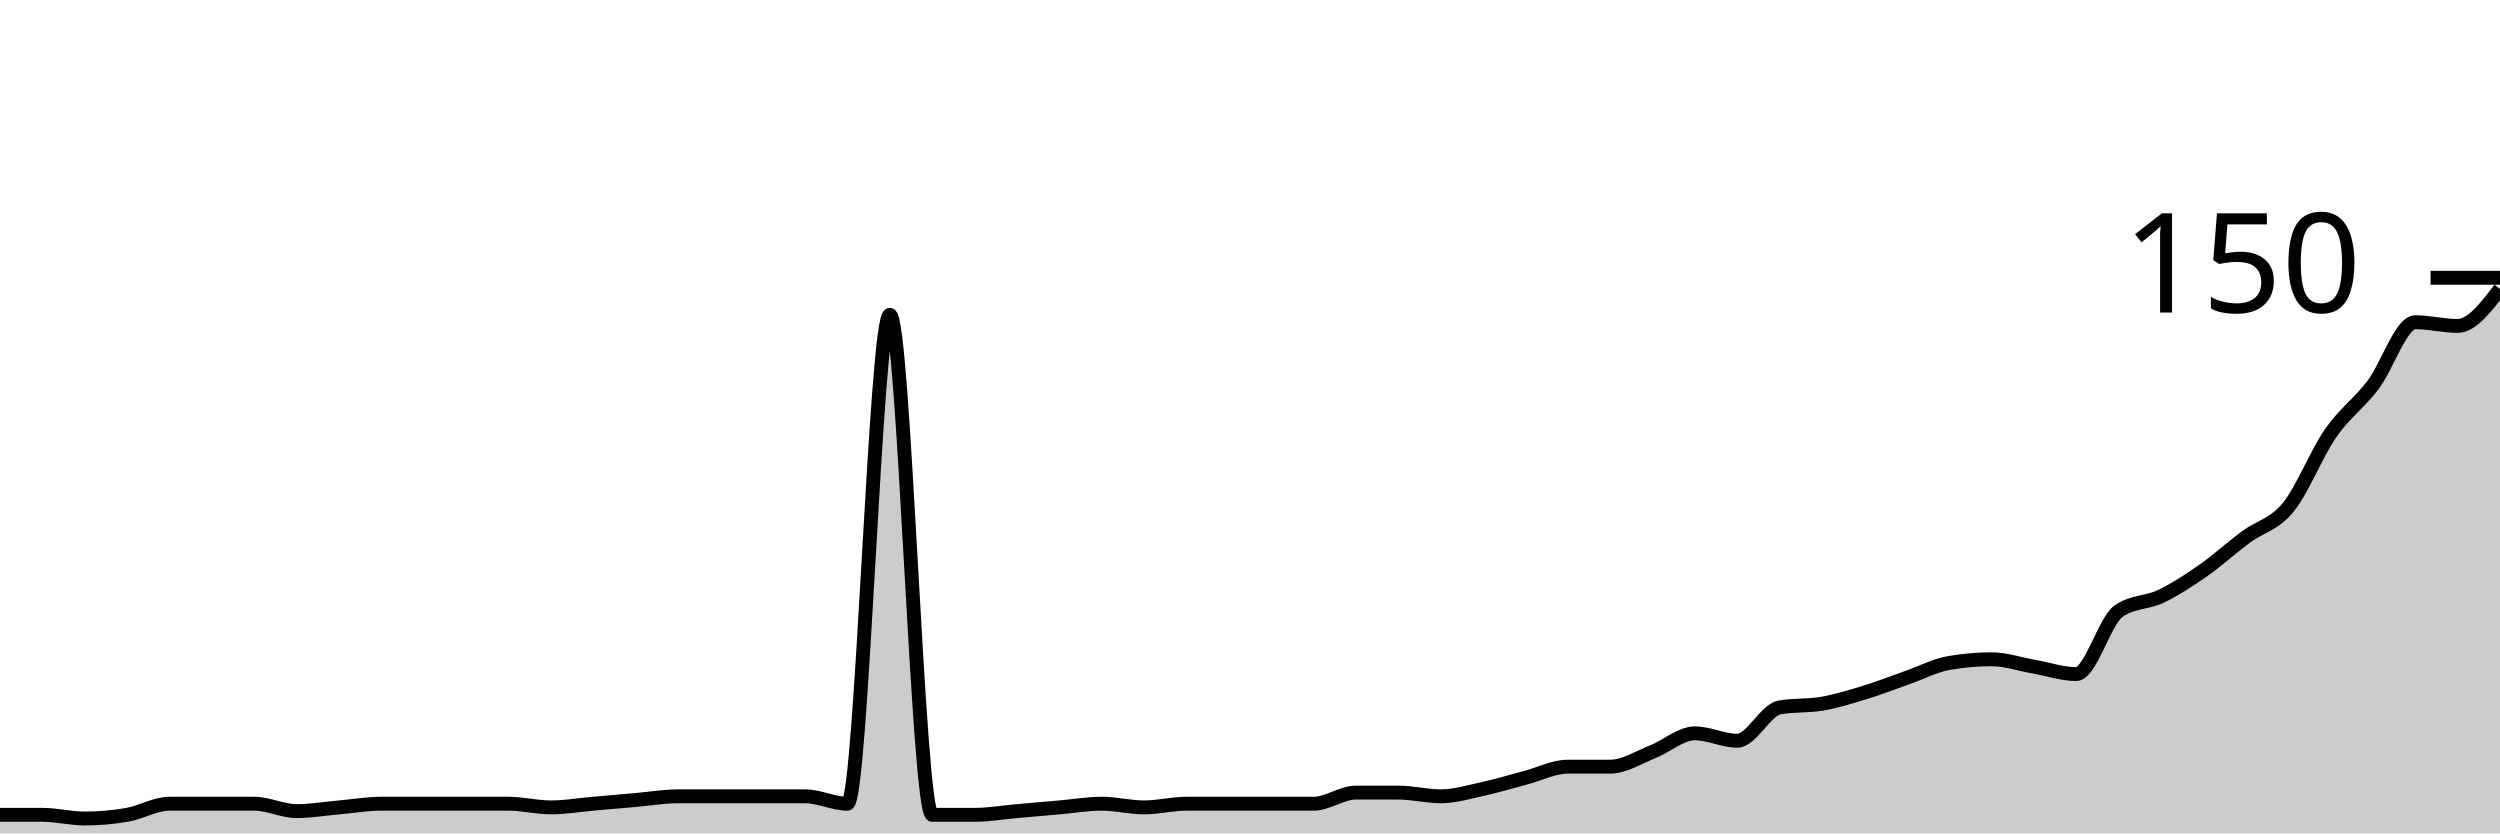
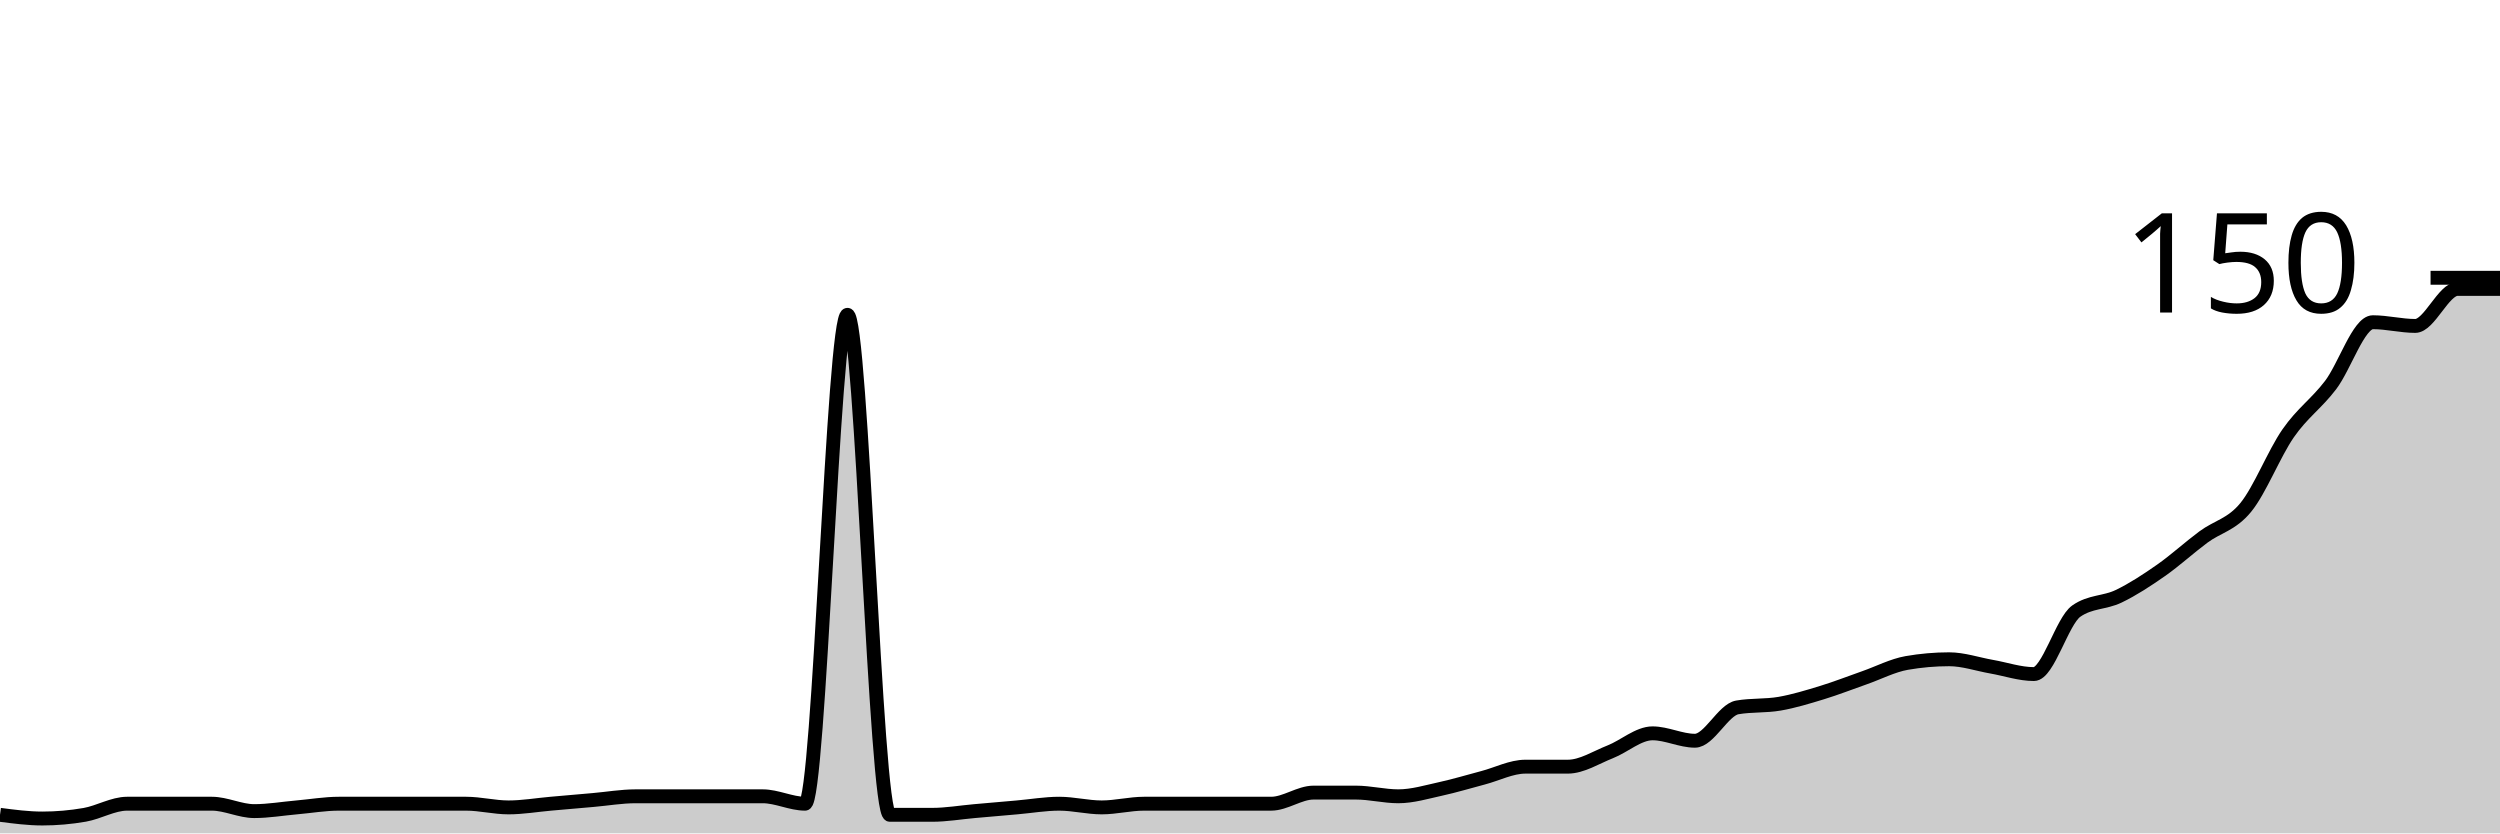
<svg xmlns="http://www.w3.org/2000/svg" viewBox="0 0 180 60">
  <g transform="translate(0,20)">
-     <path class="area" fill="rgba(0, 0, 0, 0.2)" d="M0,38.667C1.017,38.667,2.034,38.667,3.051,38.667C4.068,38.667,5.085,38.933,6.102,38.933C7.119,38.933,8.136,38.844,9.153,38.667C10.169,38.489,11.186,37.867,12.203,37.867C13.22,37.867,14.237,37.867,15.254,37.867C16.271,37.867,17.288,37.867,18.305,37.867C19.322,37.867,20.339,38.4,21.356,38.4C22.373,38.4,23.39,38.222,24.407,38.133C25.424,38.044,26.441,37.867,27.458,37.867C28.475,37.867,29.492,37.867,30.508,37.867C31.525,37.867,32.542,37.867,33.559,37.867C34.576,37.867,35.593,37.867,36.61,37.867C37.627,37.867,38.644,38.133,39.661,38.133C40.678,38.133,41.695,37.956,42.712,37.867C43.729,37.778,44.746,37.689,45.763,37.6C46.78,37.511,47.797,37.333,48.814,37.333C49.831,37.333,50.847,37.333,51.864,37.333C52.881,37.333,53.898,37.333,54.915,37.333C55.932,37.333,56.949,37.333,57.966,37.333C58.983,37.333,60,37.867,61.017,37.867C62.034,37.867,63.051,2.667,64.068,2.667C65.085,2.667,66.102,38.667,67.119,38.667C68.136,38.667,69.153,38.667,70.169,38.667C71.186,38.667,72.203,38.489,73.22,38.4C74.237,38.311,75.254,38.222,76.271,38.133C77.288,38.044,78.305,37.867,79.322,37.867C80.339,37.867,81.356,38.133,82.373,38.133C83.39,38.133,84.407,37.867,85.424,37.867C86.441,37.867,87.458,37.867,88.475,37.867C89.492,37.867,90.508,37.867,91.525,37.867C92.542,37.867,93.559,37.867,94.576,37.867C95.593,37.867,96.61,37.067,97.627,37.067C98.644,37.067,99.661,37.067,100.678,37.067C101.695,37.067,102.712,37.333,103.729,37.333C104.746,37.333,105.763,37.022,106.78,36.8C107.797,36.578,108.814,36.267,109.831,36C110.847,35.733,111.864,35.2,112.881,35.2C113.898,35.2,114.915,35.2,115.932,35.2C116.949,35.2,117.966,34.533,118.983,34.133C120,33.733,121.017,32.8,122.034,32.8C123.051,32.8,124.068,33.333,125.085,33.333C126.102,33.333,127.119,31.111,128.136,30.933C129.153,30.756,130.169,30.844,131.186,30.667C132.203,30.489,133.22,30.178,134.237,29.867C135.254,29.556,136.271,29.156,137.288,28.8C138.305,28.444,139.322,27.911,140.339,27.733C141.356,27.556,142.373,27.467,143.39,27.467C144.407,27.467,145.424,27.822,146.441,28C147.458,28.178,148.475,28.533,149.492,28.533C150.508,28.533,151.525,24.711,152.542,24C153.559,23.289,154.576,23.422,155.593,22.933C156.61,22.444,157.627,21.778,158.644,21.067C159.661,20.356,160.678,19.422,161.695,18.667C162.712,17.911,163.729,17.778,164.746,16.533C165.763,15.289,166.78,12.667,167.797,11.2C168.814,9.733,169.831,9.067,170.847,7.733C171.864,6.4,172.881,3.2,173.898,3.2C174.915,3.2,175.932,3.467,176.949,3.467C177.966,3.467,178.983,2.133,180,0.8L180,40C178.983,40,177.966,40,176.949,40C175.932,40,174.915,40,173.898,40C172.881,40,171.864,40,170.847,40C169.831,40,168.814,40,167.797,40C166.78,40,165.763,40,164.746,40C163.729,40,162.712,40,161.695,40C160.678,40,159.661,40,158.644,40C157.627,40,156.61,40,155.593,40C154.576,40,153.559,40,152.542,40C151.525,40,150.508,40,149.492,40C148.475,40,147.458,40,146.441,40C145.424,40,144.407,40,143.39,40C142.373,40,141.356,40,140.339,40C139.322,40,138.305,40,137.288,40C136.271,40,135.254,40,134.237,40C133.22,40,132.203,40,131.186,40C130.169,40,129.153,40,128.136,40C127.119,40,126.102,40,125.085,40C124.068,40,123.051,40,122.034,40C121.017,40,120,40,118.983,40C117.966,40,116.949,40,115.932,40C114.915,40,113.898,40,112.881,40C111.864,40,110.847,40,109.831,40C108.814,40,107.797,40,106.78,40C105.763,40,104.746,40,103.729,40C102.712,40,101.695,40,100.678,40C99.661,40,98.644,40,97.627,40C96.61,40,95.593,40,94.576,40C93.559,40,92.542,40,91.525,40C90.508,40,89.492,40,88.475,40C87.458,40,86.441,40,85.424,40C84.407,40,83.39,40,82.373,40C81.356,40,80.339,40,79.322,40C78.305,40,77.288,40,76.271,40C75.254,40,74.237,40,73.22,40C72.203,40,71.186,40,70.169,40C69.153,40,68.136,40,67.119,40C66.102,40,65.085,40,64.068,40C63.051,40,62.034,40,61.017,40C60,40,58.983,40,57.966,40C56.949,40,55.932,40,54.915,40C53.898,40,52.881,40,51.864,40C50.847,40,49.831,40,48.814,40C47.797,40,46.78,40,45.763,40C44.746,40,43.729,40,42.712,40C41.695,40,40.678,40,39.661,40C38.644,40,37.627,40,36.61,40C35.593,40,34.576,40,33.559,40C32.542,40,31.525,40,30.508,40C29.492,40,28.475,40,27.458,40C26.441,40,25.424,40,24.407,40C23.39,40,22.373,40,21.356,40C20.339,40,19.322,40,18.305,40C17.288,40,16.271,40,15.254,40C14.237,40,13.22,40,12.203,40C11.186,40,10.169,40,9.153,40C8.136,40,7.119,40,6.102,40C5.085,40,4.068,40,3.051,40C2.034,40,1.017,40,0,40Z" />
-     <path class="line" stroke="black" fill="none" d="M0,38.667C1.017,38.667,2.034,38.667,3.051,38.667C4.068,38.667,5.085,38.933,6.102,38.933C7.119,38.933,8.136,38.844,9.153,38.667C10.169,38.489,11.186,37.867,12.203,37.867C13.22,37.867,14.237,37.867,15.254,37.867C16.271,37.867,17.288,37.867,18.305,37.867C19.322,37.867,20.339,38.4,21.356,38.4C22.373,38.4,23.39,38.222,24.407,38.133C25.424,38.044,26.441,37.867,27.458,37.867C28.475,37.867,29.492,37.867,30.508,37.867C31.525,37.867,32.542,37.867,33.559,37.867C34.576,37.867,35.593,37.867,36.61,37.867C37.627,37.867,38.644,38.133,39.661,38.133C40.678,38.133,41.695,37.956,42.712,37.867C43.729,37.778,44.746,37.689,45.763,37.6C46.78,37.511,47.797,37.333,48.814,37.333C49.831,37.333,50.847,37.333,51.864,37.333C52.881,37.333,53.898,37.333,54.915,37.333C55.932,37.333,56.949,37.333,57.966,37.333C58.983,37.333,60,37.867,61.017,37.867C62.034,37.867,63.051,2.667,64.068,2.667C65.085,2.667,66.102,38.667,67.119,38.667C68.136,38.667,69.153,38.667,70.169,38.667C71.186,38.667,72.203,38.489,73.22,38.4C74.237,38.311,75.254,38.222,76.271,38.133C77.288,38.044,78.305,37.867,79.322,37.867C80.339,37.867,81.356,38.133,82.373,38.133C83.39,38.133,84.407,37.867,85.424,37.867C86.441,37.867,87.458,37.867,88.475,37.867C89.492,37.867,90.508,37.867,91.525,37.867C92.542,37.867,93.559,37.867,94.576,37.867C95.593,37.867,96.61,37.067,97.627,37.067C98.644,37.067,99.661,37.067,100.678,37.067C101.695,37.067,102.712,37.333,103.729,37.333C104.746,37.333,105.763,37.022,106.78,36.8C107.797,36.578,108.814,36.267,109.831,36C110.847,35.733,111.864,35.2,112.881,35.2C113.898,35.2,114.915,35.2,115.932,35.2C116.949,35.2,117.966,34.533,118.983,34.133C120,33.733,121.017,32.8,122.034,32.8C123.051,32.8,124.068,33.333,125.085,33.333C126.102,33.333,127.119,31.111,128.136,30.933C129.153,30.756,130.169,30.844,131.186,30.667C132.203,30.489,133.22,30.178,134.237,29.867C135.254,29.556,136.271,29.156,137.288,28.8C138.305,28.444,139.322,27.911,140.339,27.733C141.356,27.556,142.373,27.467,143.39,27.467C144.407,27.467,145.424,27.822,146.441,28C147.458,28.178,148.475,28.533,149.492,28.533C150.508,28.533,151.525,24.711,152.542,24C153.559,23.289,154.576,23.422,155.593,22.933C156.61,22.444,157.627,21.778,158.644,21.067C159.661,20.356,160.678,19.422,161.695,18.667C162.712,17.911,163.729,17.778,164.746,16.533C165.763,15.289,166.78,12.667,167.797,11.2C168.814,9.733,169.831,9.067,170.847,7.733C171.864,6.4,172.881,3.2,173.898,3.2C174.915,3.2,175.932,3.467,176.949,3.467C177.966,3.467,178.983,2.133,180,0.8" />
+     <path class="area" fill="rgba(0, 0, 0, 0.2)" d="M0,38.667C1.017,38.8,2.034,38.933,3.051,38.933C4.068,38.933,5.085,38.844,6.102,38.667C7.119,38.489,8.136,37.867,9.153,37.867C10.169,37.867,11.186,37.867,12.203,37.867C13.22,37.867,14.237,37.867,15.254,37.867C16.271,37.867,17.288,38.4,18.305,38.4C19.322,38.4,20.339,38.222,21.356,38.133C22.373,38.044,23.39,37.867,24.407,37.867C25.424,37.867,26.441,37.867,27.458,37.867C28.475,37.867,29.492,37.867,30.508,37.867C31.525,37.867,32.542,37.867,33.559,37.867C34.576,37.867,35.593,38.133,36.61,38.133C37.627,38.133,38.644,37.956,39.661,37.867C40.678,37.778,41.695,37.689,42.712,37.6C43.729,37.511,44.746,37.333,45.763,37.333C46.78,37.333,47.797,37.333,48.814,37.333C49.831,37.333,50.847,37.333,51.864,37.333C52.881,37.333,53.898,37.333,54.915,37.333C55.932,37.333,56.949,37.867,57.966,37.867C58.983,37.867,60,2.667,61.017,2.667C62.034,2.667,63.051,38.667,64.068,38.667C65.085,38.667,66.102,38.667,67.119,38.667C68.136,38.667,69.153,38.489,70.169,38.4C71.186,38.311,72.203,38.222,73.22,38.133C74.237,38.044,75.254,37.867,76.271,37.867C77.288,37.867,78.305,38.133,79.322,38.133C80.339,38.133,81.356,37.867,82.373,37.867C83.39,37.867,84.407,37.867,85.424,37.867C86.441,37.867,87.458,37.867,88.475,37.867C89.492,37.867,90.508,37.867,91.525,37.867C92.542,37.867,93.559,37.067,94.576,37.067C95.593,37.067,96.61,37.067,97.627,37.067C98.644,37.067,99.661,37.333,100.678,37.333C101.695,37.333,102.712,37.022,103.729,36.8C104.746,36.578,105.763,36.267,106.78,36C107.797,35.733,108.814,35.2,109.831,35.2C110.847,35.2,111.864,35.2,112.881,35.2C113.898,35.2,114.915,34.533,115.932,34.133C116.949,33.733,117.966,32.8,118.983,32.8C120,32.8,121.017,33.333,122.034,33.333C123.051,33.333,124.068,31.111,125.085,30.933C126.102,30.756,127.119,30.844,128.136,30.667C129.153,30.489,130.169,30.178,131.186,29.867C132.203,29.556,133.22,29.156,134.237,28.8C135.254,28.444,136.271,27.911,137.288,27.733C138.305,27.556,139.322,27.467,140.339,27.467C141.356,27.467,142.373,27.822,143.39,28C144.407,28.178,145.424,28.533,146.441,28.533C147.458,28.533,148.475,24.711,149.492,24C150.508,23.289,151.525,23.422,152.542,22.933C153.559,22.444,154.576,21.778,155.593,21.067C156.61,20.356,157.627,19.422,158.644,18.667C159.661,17.911,160.678,17.778,161.695,16.533C162.712,15.289,163.729,12.667,164.746,11.2C165.763,9.733,166.78,9.067,167.797,7.733C168.814,6.4,169.831,3.2,170.847,3.2C171.864,3.2,172.881,3.467,173.898,3.467C174.915,3.467,175.932,0.8,176.949,0.8C177.966,0.8,178.983,0.8,180,0.8L180,40C178.983,40,177.966,40,176.949,40C175.932,40,174.915,40,173.898,40C172.881,40,171.864,40,170.847,40C169.831,40,168.814,40,167.797,40C166.78,40,165.763,40,164.746,40C163.729,40,162.712,40,161.695,40C160.678,40,159.661,40,158.644,40C157.627,40,156.61,40,155.593,40C154.576,40,153.559,40,152.542,40C151.525,40,150.508,40,149.492,40C148.475,40,147.458,40,146.441,40C145.424,40,144.407,40,143.39,40C142.373,40,141.356,40,140.339,40C139.322,40,138.305,40,137.288,40C136.271,40,135.254,40,134.237,40C133.22,40,132.203,40,131.186,40C130.169,40,129.153,40,128.136,40C127.119,40,126.102,40,125.085,40C124.068,40,123.051,40,122.034,40C121.017,40,120,40,118.983,40C117.966,40,116.949,40,115.932,40C114.915,40,113.898,40,112.881,40C111.864,40,110.847,40,109.831,40C108.814,40,107.797,40,106.78,40C105.763,40,104.746,40,103.729,40C102.712,40,101.695,40,100.678,40C99.661,40,98.644,40,97.627,40C96.61,40,95.593,40,94.576,40C93.559,40,92.542,40,91.525,40C90.508,40,89.492,40,88.475,40C87.458,40,86.441,40,85.424,40C84.407,40,83.39,40,82.373,40C81.356,40,80.339,40,79.322,40C78.305,40,77.288,40,76.271,40C75.254,40,74.237,40,73.22,40C72.203,40,71.186,40,70.169,40C69.153,40,68.136,40,67.119,40C66.102,40,65.085,40,64.068,40C63.051,40,62.034,40,61.017,40C60,40,58.983,40,57.966,40C56.949,40,55.932,40,54.915,40C53.898,40,52.881,40,51.864,40C50.847,40,49.831,40,48.814,40C47.797,40,46.78,40,45.763,40C44.746,40,43.729,40,42.712,40C41.695,40,40.678,40,39.661,40C38.644,40,37.627,40,36.61,40C35.593,40,34.576,40,33.559,40C32.542,40,31.525,40,30.508,40C29.492,40,28.475,40,27.458,40C26.441,40,25.424,40,24.407,40C23.39,40,22.373,40,21.356,40C20.339,40,19.322,40,18.305,40C17.288,40,16.271,40,15.254,40C14.237,40,13.22,40,12.203,40C11.186,40,10.169,40,9.153,40C8.136,40,7.119,40,6.102,40C5.085,40,4.068,40,3.051,40C2.034,40,1.017,40,0,40Z" />
+     <path class="line" stroke="black" fill="none" d="M0,38.667C1.017,38.8,2.034,38.933,3.051,38.933C4.068,38.933,5.085,38.844,6.102,38.667C7.119,38.489,8.136,37.867,9.153,37.867C10.169,37.867,11.186,37.867,12.203,37.867C13.22,37.867,14.237,37.867,15.254,37.867C16.271,37.867,17.288,38.4,18.305,38.4C19.322,38.4,20.339,38.222,21.356,38.133C22.373,38.044,23.39,37.867,24.407,37.867C25.424,37.867,26.441,37.867,27.458,37.867C28.475,37.867,29.492,37.867,30.508,37.867C31.525,37.867,32.542,37.867,33.559,37.867C34.576,37.867,35.593,38.133,36.61,38.133C37.627,38.133,38.644,37.956,39.661,37.867C40.678,37.778,41.695,37.689,42.712,37.6C43.729,37.511,44.746,37.333,45.763,37.333C46.78,37.333,47.797,37.333,48.814,37.333C49.831,37.333,50.847,37.333,51.864,37.333C52.881,37.333,53.898,37.333,54.915,37.333C55.932,37.333,56.949,37.867,57.966,37.867C58.983,37.867,60,2.667,61.017,2.667C62.034,2.667,63.051,38.667,64.068,38.667C65.085,38.667,66.102,38.667,67.119,38.667C68.136,38.667,69.153,38.489,70.169,38.4C71.186,38.311,72.203,38.222,73.22,38.133C74.237,38.044,75.254,37.867,76.271,37.867C77.288,37.867,78.305,38.133,79.322,38.133C80.339,38.133,81.356,37.867,82.373,37.867C83.39,37.867,84.407,37.867,85.424,37.867C86.441,37.867,87.458,37.867,88.475,37.867C89.492,37.867,90.508,37.867,91.525,37.867C92.542,37.867,93.559,37.067,94.576,37.067C95.593,37.067,96.61,37.067,97.627,37.067C98.644,37.067,99.661,37.333,100.678,37.333C101.695,37.333,102.712,37.022,103.729,36.8C104.746,36.578,105.763,36.267,106.78,36C107.797,35.733,108.814,35.2,109.831,35.2C110.847,35.2,111.864,35.2,112.881,35.2C113.898,35.2,114.915,34.533,115.932,34.133C116.949,33.733,117.966,32.8,118.983,32.8C120,32.8,121.017,33.333,122.034,33.333C123.051,33.333,124.068,31.111,125.085,30.933C126.102,30.756,127.119,30.844,128.136,30.667C129.153,30.489,130.169,30.178,131.186,29.867C132.203,29.556,133.22,29.156,134.237,28.8C135.254,28.444,136.271,27.911,137.288,27.733C138.305,27.556,139.322,27.467,140.339,27.467C141.356,27.467,142.373,27.822,143.39,28C144.407,28.178,145.424,28.533,146.441,28.533C147.458,28.533,148.475,24.711,149.492,24C150.508,23.289,151.525,23.422,152.542,22.933C153.559,22.444,154.576,21.778,155.593,21.067C156.61,20.356,157.627,19.422,158.644,18.667C159.661,17.911,160.678,17.778,161.695,16.533C162.712,15.289,163.729,12.667,164.746,11.2C165.763,9.733,166.78,9.067,167.797,7.733C168.814,6.4,169.831,3.2,170.847,3.2C171.864,3.2,172.881,3.467,173.898,3.467C174.915,3.467,175.932,0.8,176.949,0.8C177.966,0.8,178.983,0.8,180,0.8" />
    <path class="axis-ceiling" stroke-width="1" stroke="black" fill="none" d="M175,0L180,0" />
    <text class="axis-ceiling-label" font-family="sans-serif" text-anchor="end" font-size="10px" x="170" y="2.5">150</text>
  </g>
</svg>
